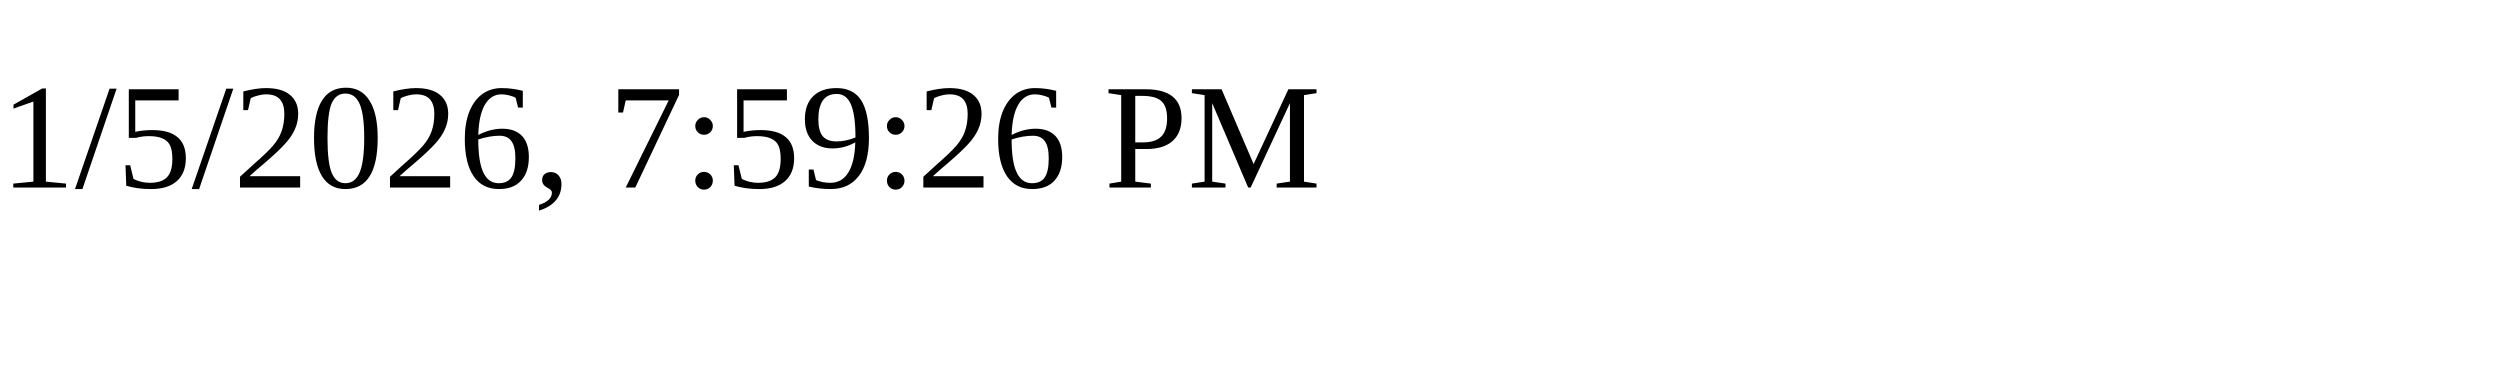
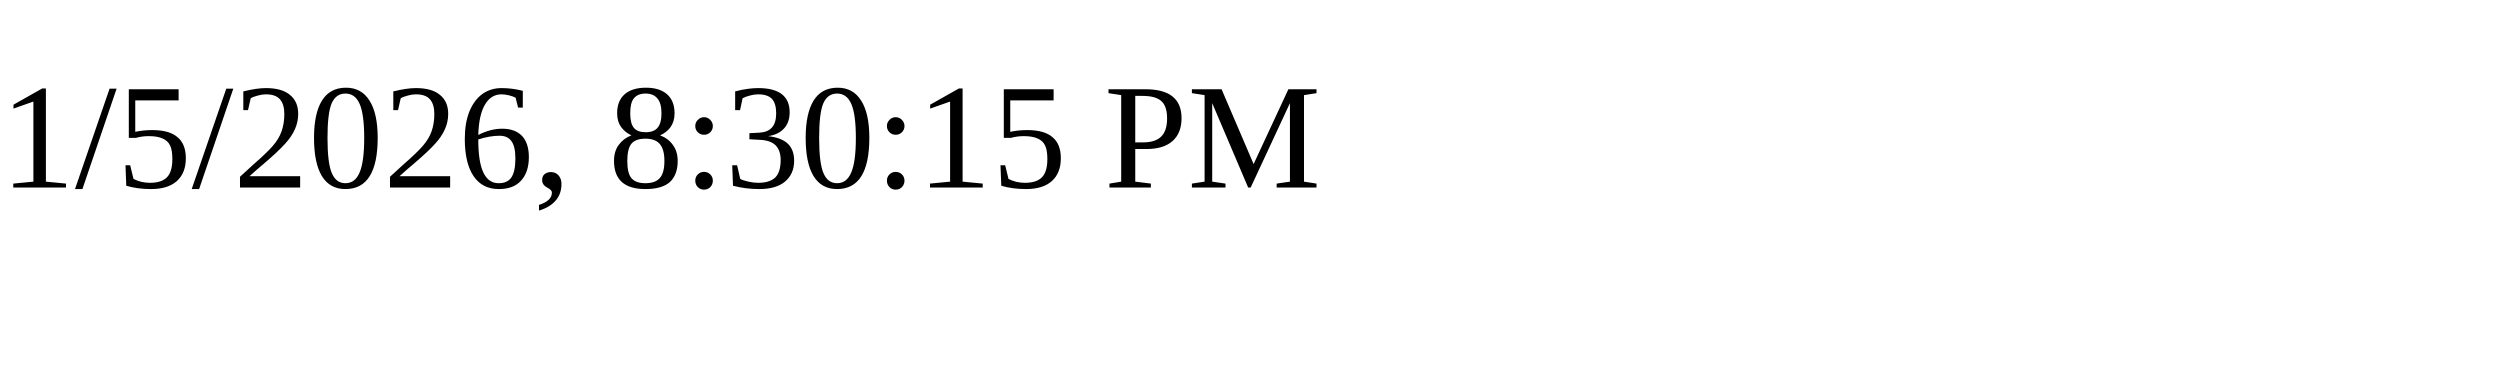
<svg xmlns="http://www.w3.org/2000/svg" height="30" width="200">
-   <text x="0" y="15">1/5/2026, 7:59:26 PM</text>
+   <text x="0" y="15">1/5/2026, 8:30:15 PM</text>
</svg>
